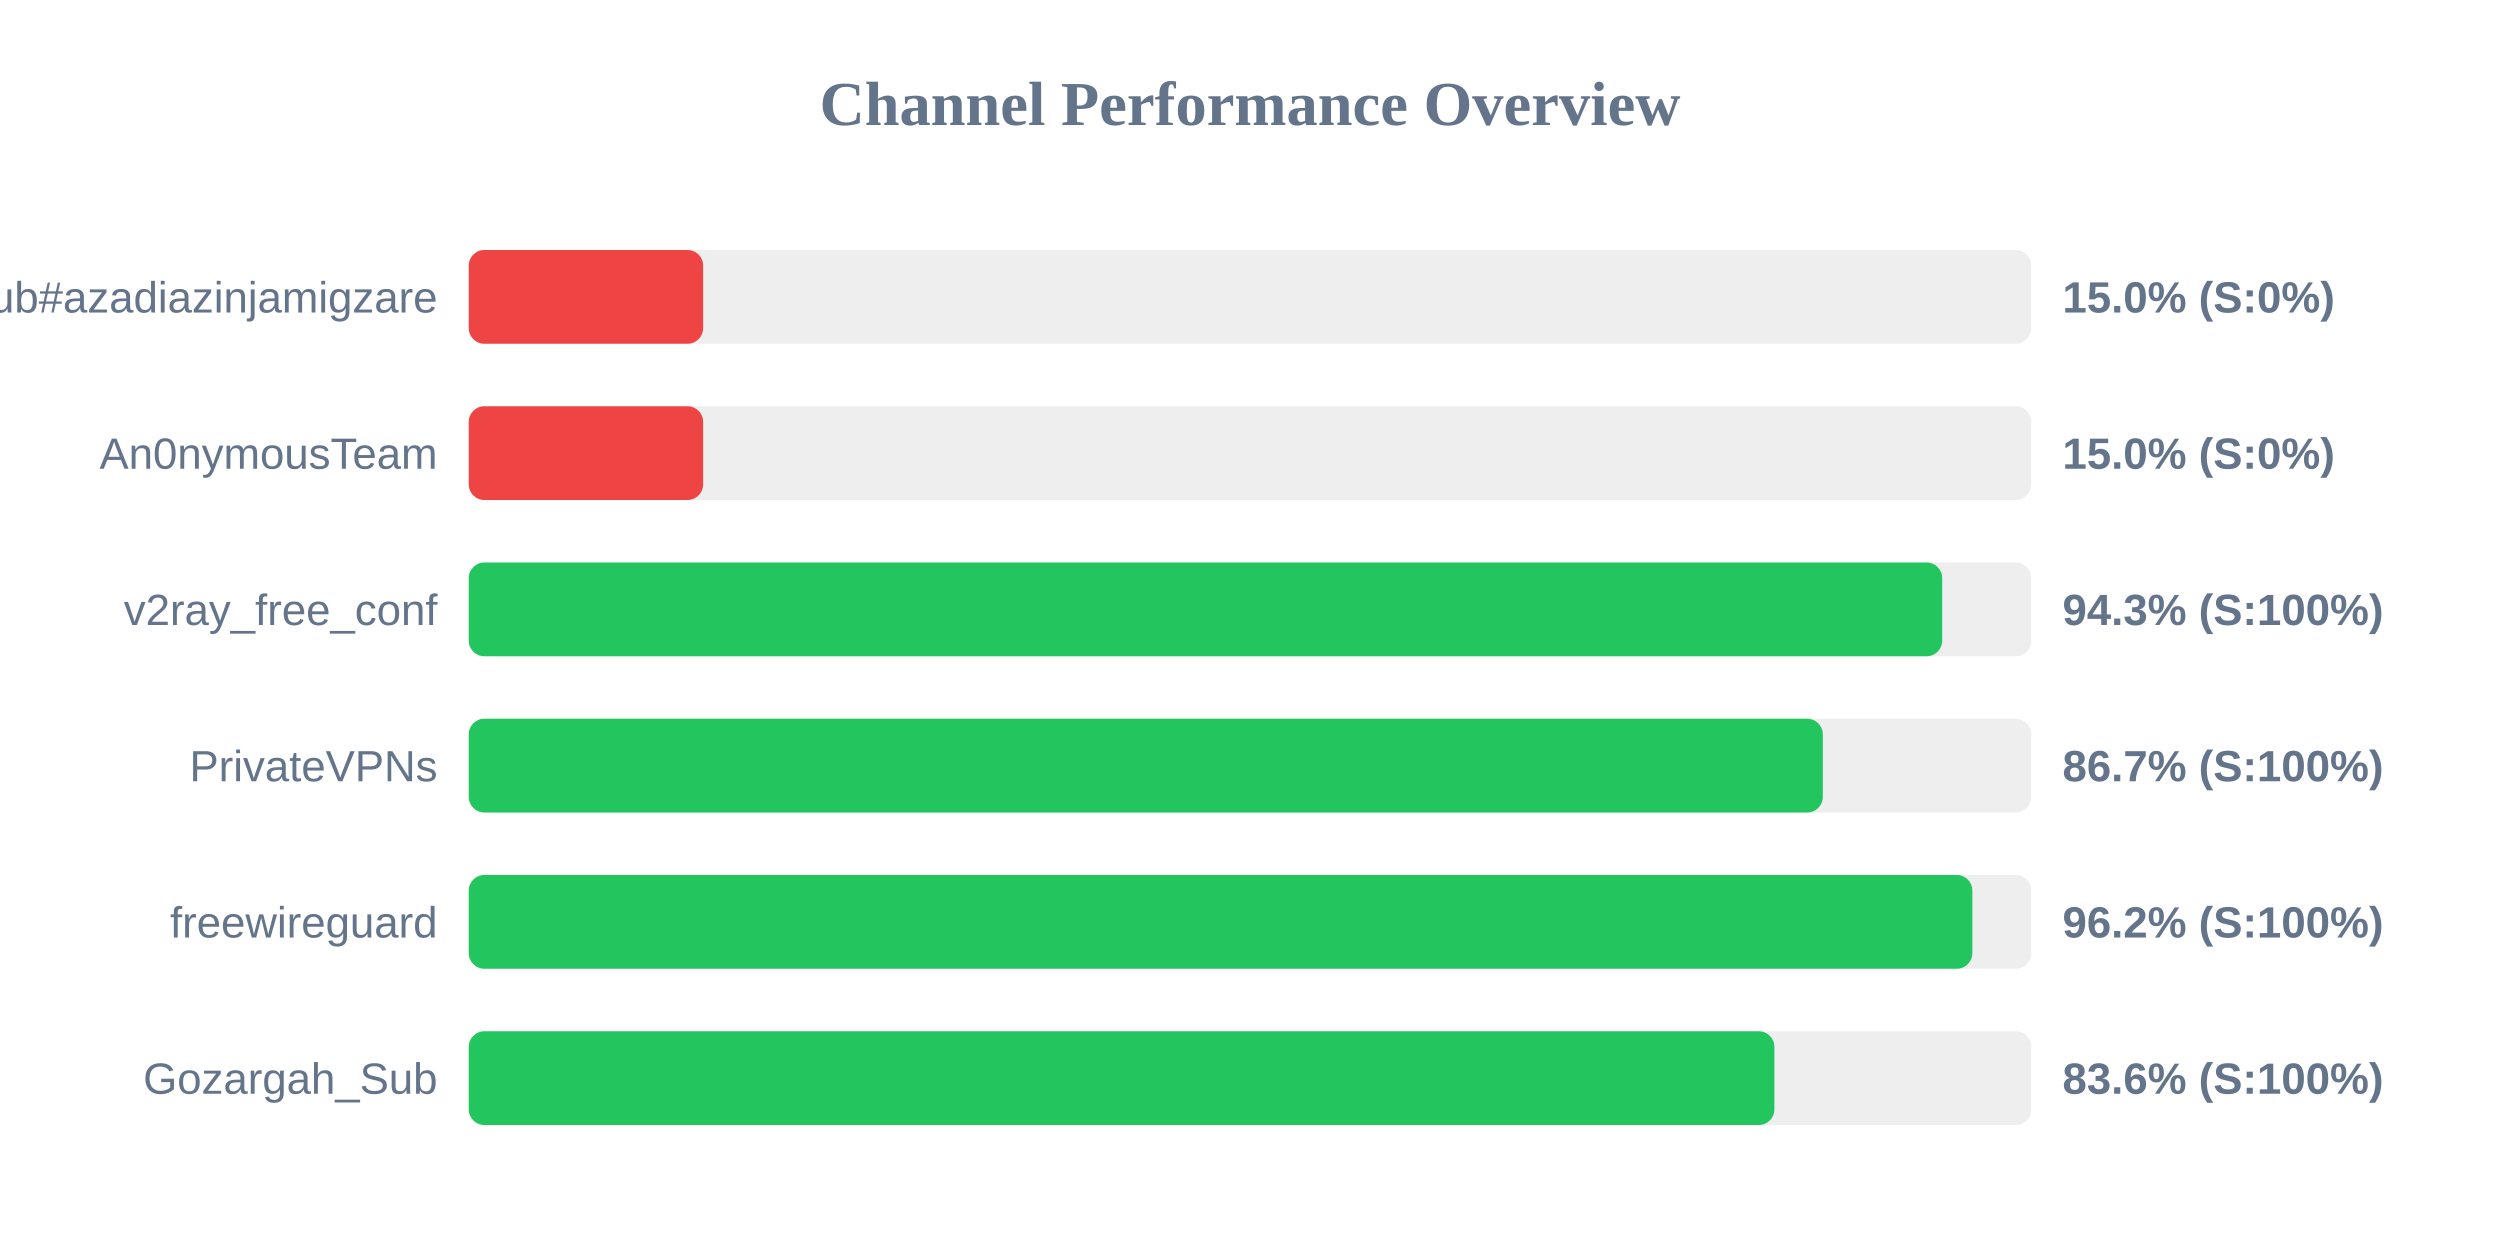
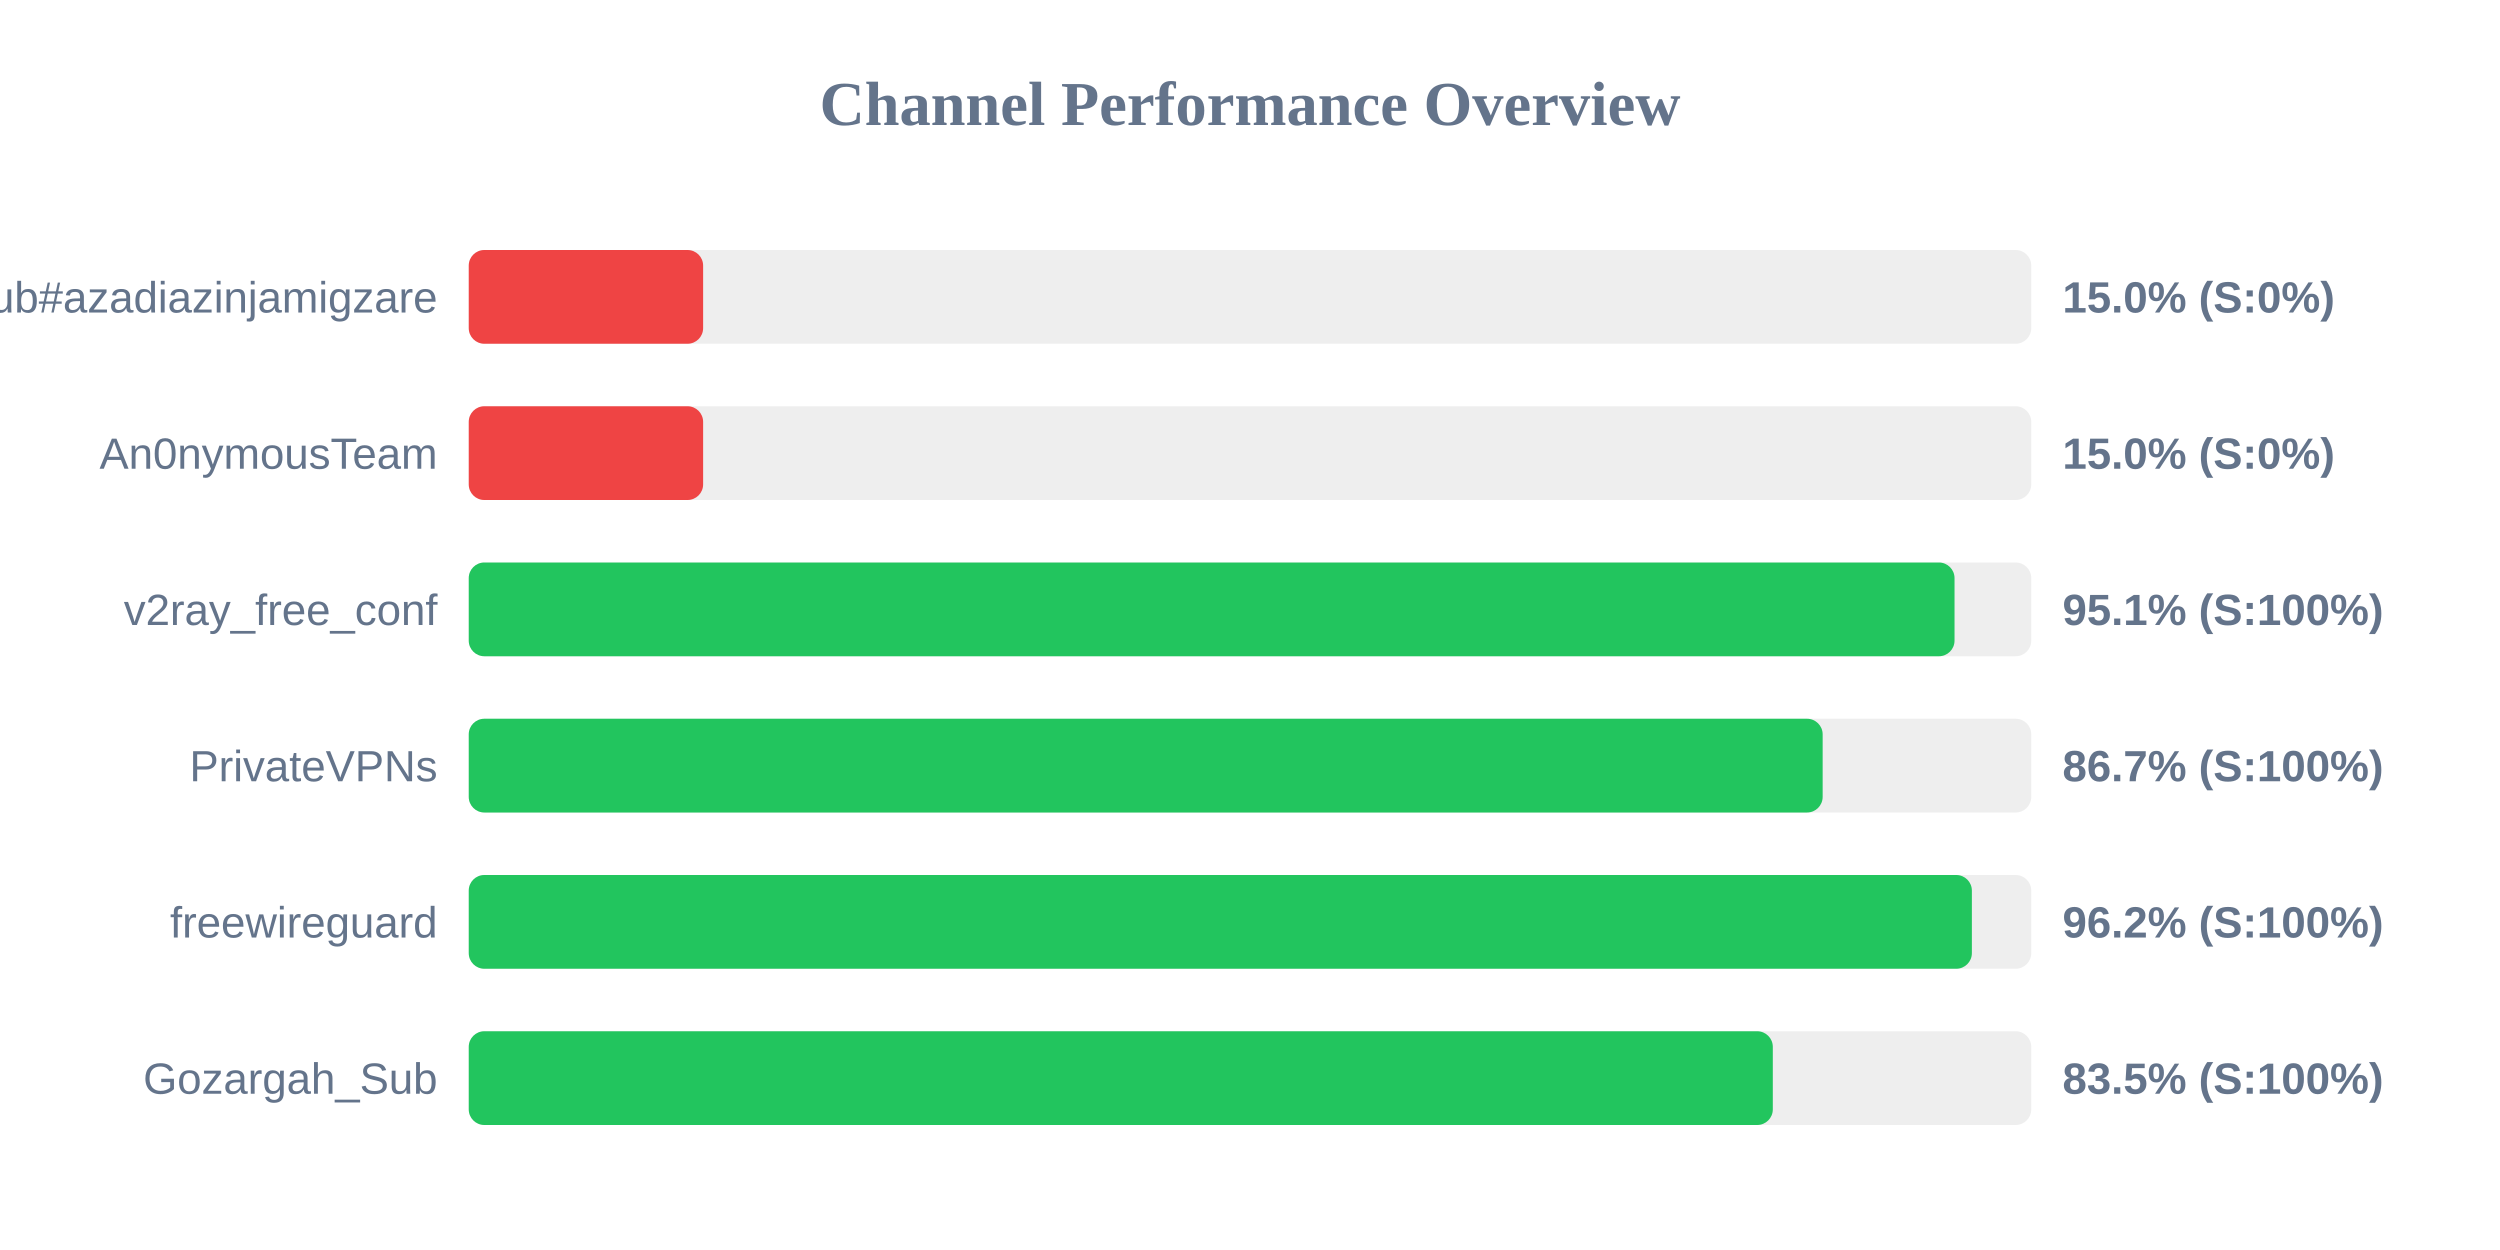
<svg xmlns="http://www.w3.org/2000/svg" width="800" height="400" version="1.1">
  <style>
        .row { font: 14px Arial; fill: #64748b; }
        .score { font: bold 14px Arial; fill: #64748b; }
    </style>
  <text x="400" y="40" text-anchor="middle" font-size="20px" font-weight="bold" fill="#64748b">Channel Performance Overview</text>
  <rect x="150" y="80" width="500" height="30" fill="#eee" rx="5" />
  <rect x="150" y="80" width="75.0" height="30" fill="#ef4444" rx="5" />
  <text x="140" y="100" text-anchor="end" class="row">Sub#azadiazinjamigzare</text>
  <text x="660" y="100" text-anchor="start" class="score">15.0% (S:0%)</text>
  <rect x="150" y="130" width="500" height="30" fill="#eee" rx="5" />
  <rect x="150" y="130" width="75.0" height="30" fill="#ef4444" rx="5" />
  <text x="140" y="150" text-anchor="end" class="row">An0nymousTeam</text>
  <text x="660" y="150" text-anchor="start" class="score">15.0% (S:0%)</text>
  <rect x="150" y="180" width="500" height="30" fill="#eee" rx="5" />
-   <rect x="150" y="180" width="471.5" height="30" fill="#22c55e" rx="5" />
+   <rect x="150" y="180" width="475.45" height="30" fill="#22c55e" rx="5" />
  <text x="140" y="200" text-anchor="end" class="row">v2ray_free_conf</text>
-   <text x="660" y="200" text-anchor="start" class="score">94.3% (S:100%)</text>
+   <text x="660" y="200" text-anchor="start" class="score">95.1% (S:100%)</text>
  <rect x="150" y="230" width="500" height="30" fill="#eee" rx="5" />
-   <rect x="150" y="230" width="433.3" height="30" fill="#22c55e" rx="5" />
+   <rect x="150" y="230" width="433.25" height="30" fill="#22c55e" rx="5" />
  <text x="140" y="250" text-anchor="end" class="row">PrivateVPNs</text>
  <text x="660" y="250" text-anchor="start" class="score">86.7% (S:100%)</text>
  <rect x="150" y="280" width="500" height="30" fill="#eee" rx="5" />
-   <rect x="150" y="280" width="481.15" height="30" fill="#22c55e" rx="5" />
+   <rect x="150" y="280" width="481.0" height="30" fill="#22c55e" rx="5" />
  <text x="140" y="300" text-anchor="end" class="row">freewireguard</text>
  <text x="660" y="300" text-anchor="start" class="score">96.2% (S:100%)</text>
  <rect x="150" y="330" width="500" height="30" fill="#eee" rx="5" />
-   <rect x="150" y="330" width="417.8" height="30" fill="#22c55e" rx="5" />
+   <rect x="150" y="330" width="417.3" height="30" fill="#22c55e" rx="5" />
  <text x="140" y="350" text-anchor="end" class="row">Gozargah_Sub</text>
-   <text x="660" y="350" text-anchor="start" class="score">83.6% (S:100%)</text>
+   <text x="660" y="350" text-anchor="start" class="score">83.5% (S:100%)</text>
</svg>
